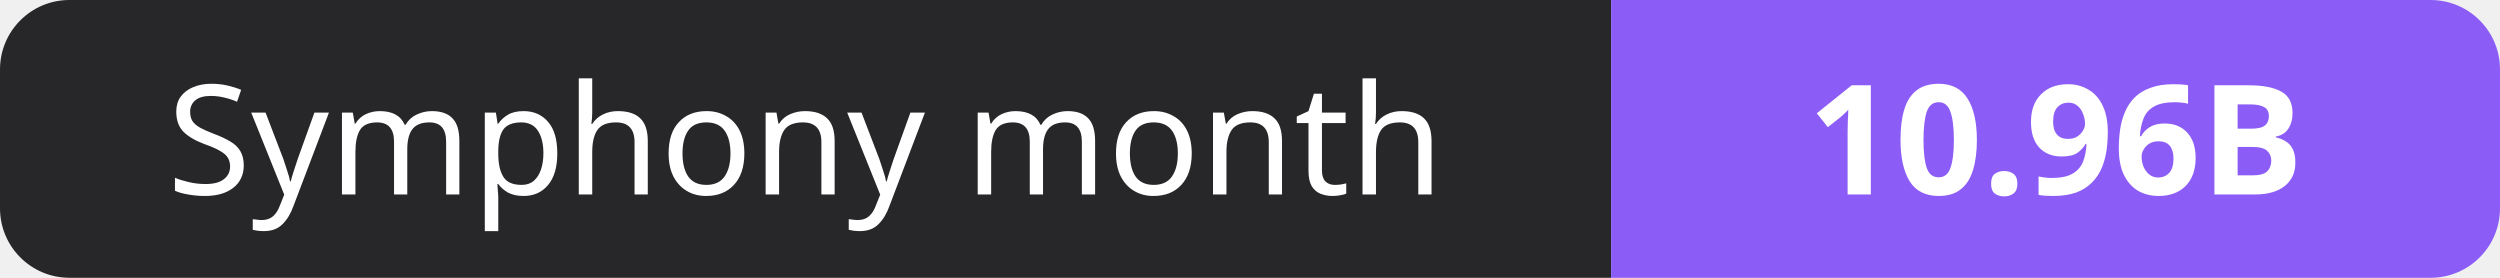
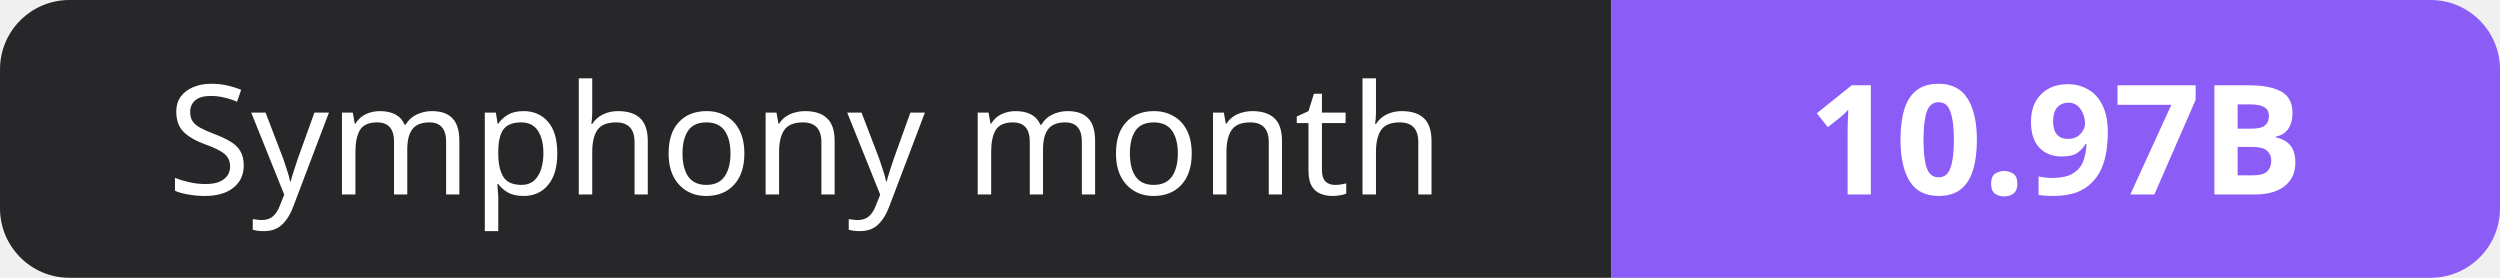
- <svg xmlns="http://www.w3.org/2000/svg" width="180" height="20" role="img" aria-label="Symphony month: 10.96B">
+ <svg xmlns="http://www.w3.org/2000/svg" width="180" height="20" role="img" aria-label="Symphony month: 10.97B">
  <clipPath id="r">
    <rect width="180" height="20" rx="5" fill="#fff" />
  </clipPath>
  <g clip-path="url(#r)">
    <rect width="116" height="20" fill="#27272a" />
    <rect x="116" width="64" height="20" fill="#8b5cf6" />
  </g>
  <g fill="#fff" text-anchor="middle" font-family="Verdana,Geneva,sans-serif" font-size="11">
    <text x="58.0" y="14">Symphony month</text>
-     <text x="148.0" y="14" font-weight="700">10.96B</text>
+     <text x="148.0" y="14" font-weight="700">10.97B</text>
  </g>
</svg>
